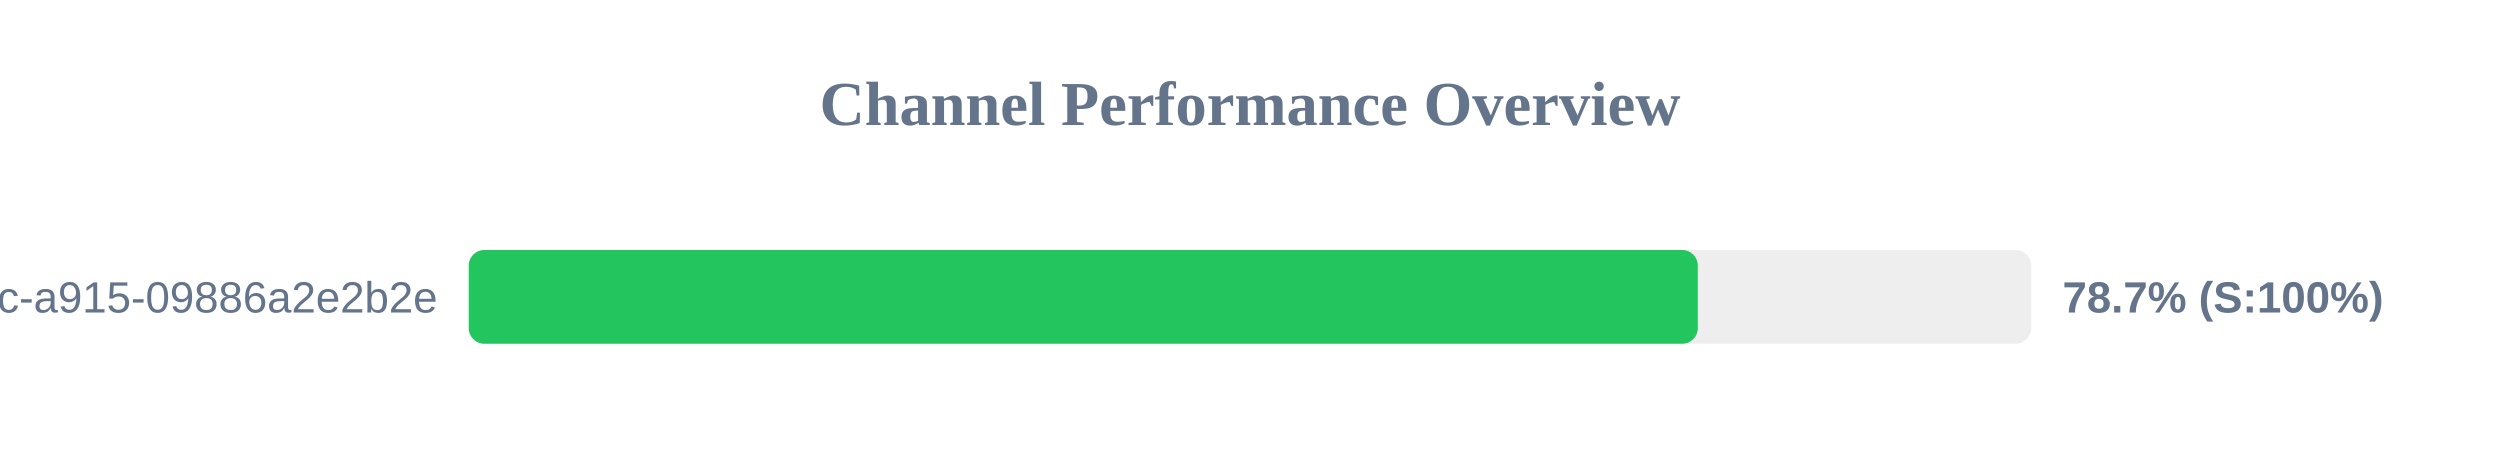
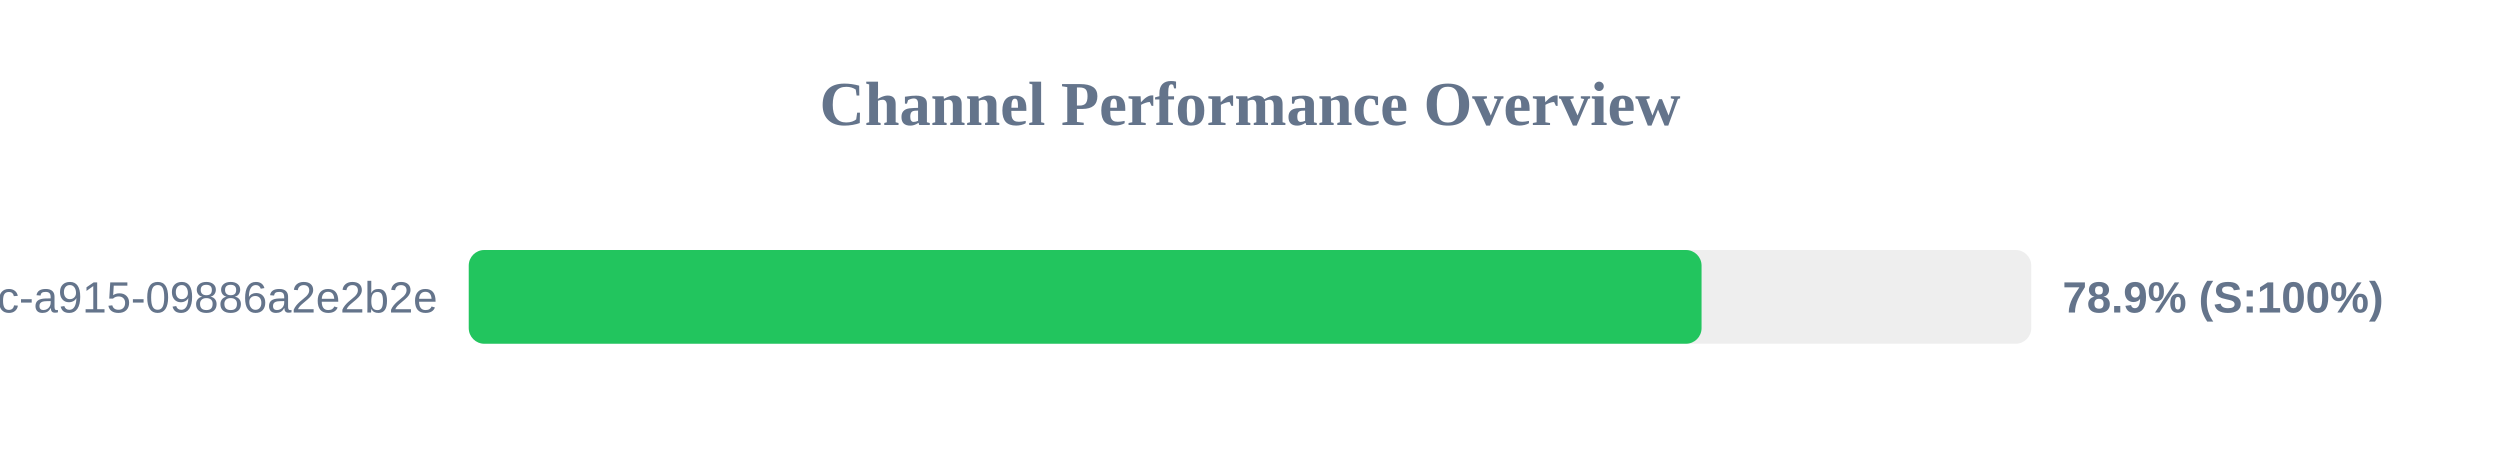
<svg xmlns="http://www.w3.org/2000/svg" width="800" height="150" version="1.1">
  <style>
        .row { font: 14px Arial; fill: #64748b; }
        .score { font: bold 14px Arial; fill: #64748b; }
    </style>
  <text x="400" y="40" text-anchor="middle" font-size="20px" font-weight="bold" fill="#64748b">Channel Performance Overview</text>
  <rect x="150" y="80" width="500" height="30" fill="#eee" rx="5" />
-   <rect x="150" y="80" width="393.3" height="30" fill="#22c55e" rx="5" />
+   <rect x="150" y="80" width="394.5" height="30" fill="#22c55e" rx="5" />
  <text x="140" y="100" text-anchor="end" class="row">?uuid=52816135-d3bc-46bc-a915-09886a2e2b2e</text>
-   <text x="660" y="100" text-anchor="start" class="score">78.7% (S:100%)</text>
+   <text x="660" y="100" text-anchor="start" class="score">78.9% (S:100%)</text>
</svg>
